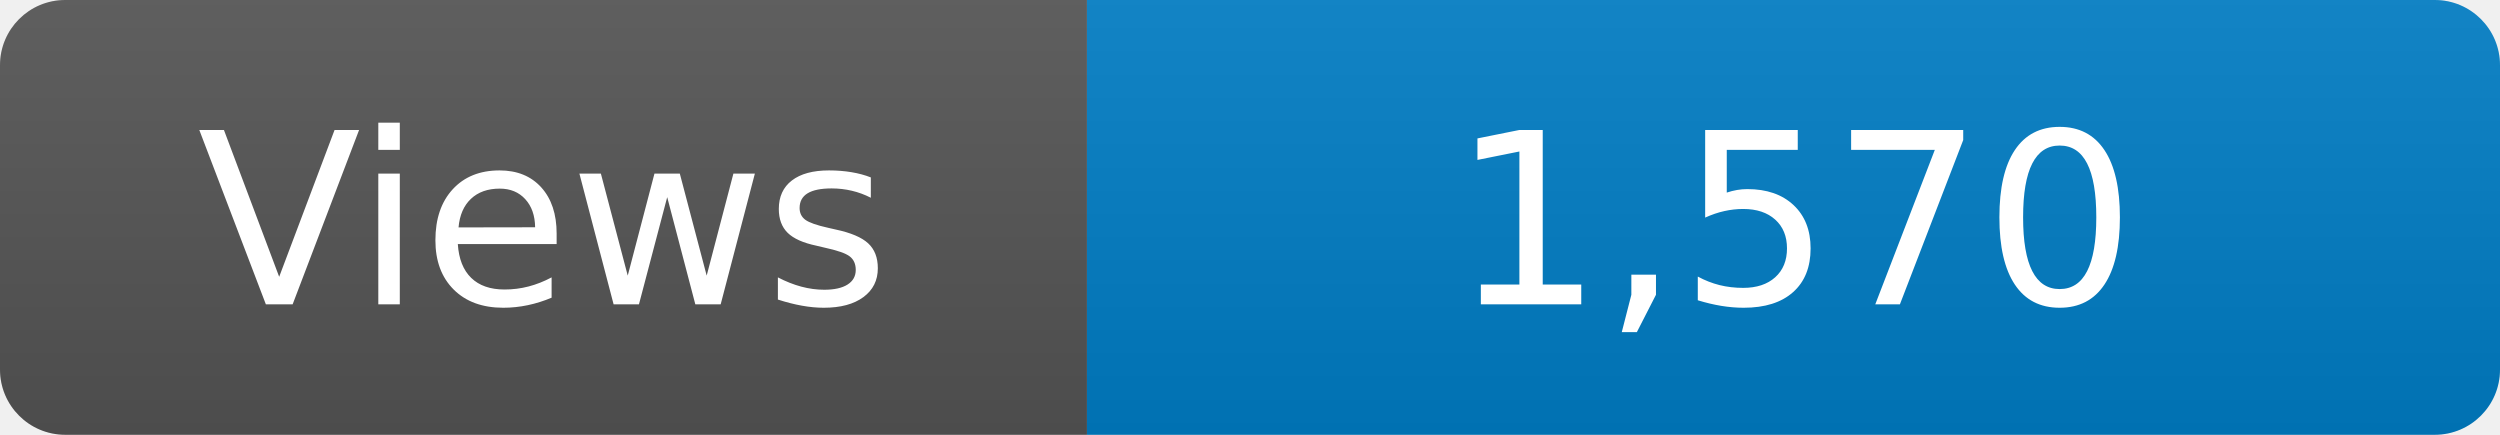
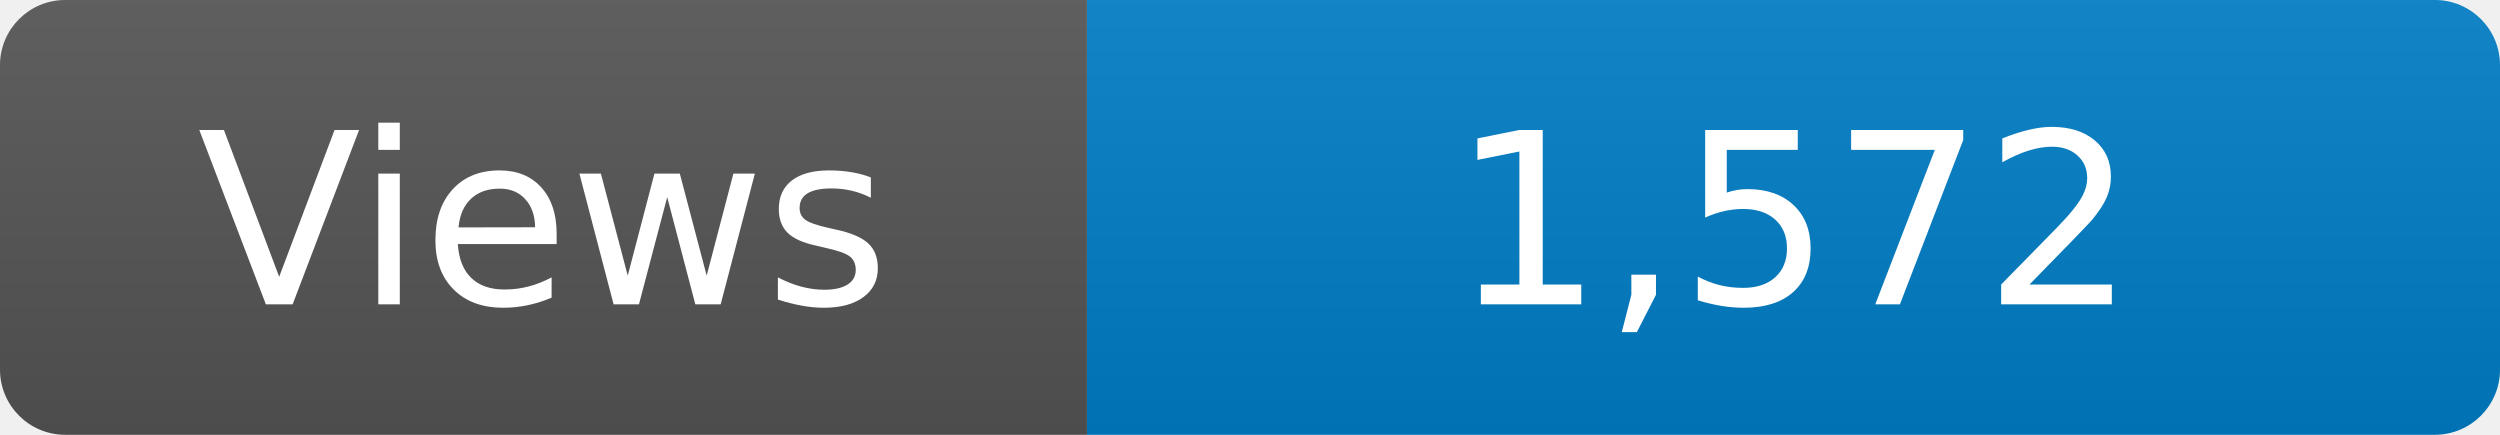
<svg xmlns="http://www.w3.org/2000/svg" width="115" height="20" role="img" aria-label="Maintained?: yes">
  <linearGradient id="s" x2="0" y2="100%">
    <stop offset="0" stop-color="#bbb" stop-opacity=".1" />
    <stop offset="1" stop-opacity=".1" />
  </linearGradient>
  <clipPath id="r">
    <rect width="115" height="20" rx="3" fill="#fff" />
  </clipPath>
  <g clip-path="url(#r)">
    <rect width="50" height="20" fill="#555" />
    <rect x="50" width="160" height="20" fill="#007ec6" />
    <rect width="115" height="20" fill="url(#s)" />
  </g>
  <g fill="#fff" text-anchor="middle" font-family="Verdana,Geneva,DejaVu Sans,sans-serif" font-size="110">
    <text x="250" y="140" transform="scale(.1)" fill="#fff">Views</text>
-     <text x="825" y="140" transform="scale(.1)" fill="#fff">1,570</text>
+     <text x="825" y="140" transform="scale(.1)" fill="#fff">1,572</text>
  </g>
</svg>
